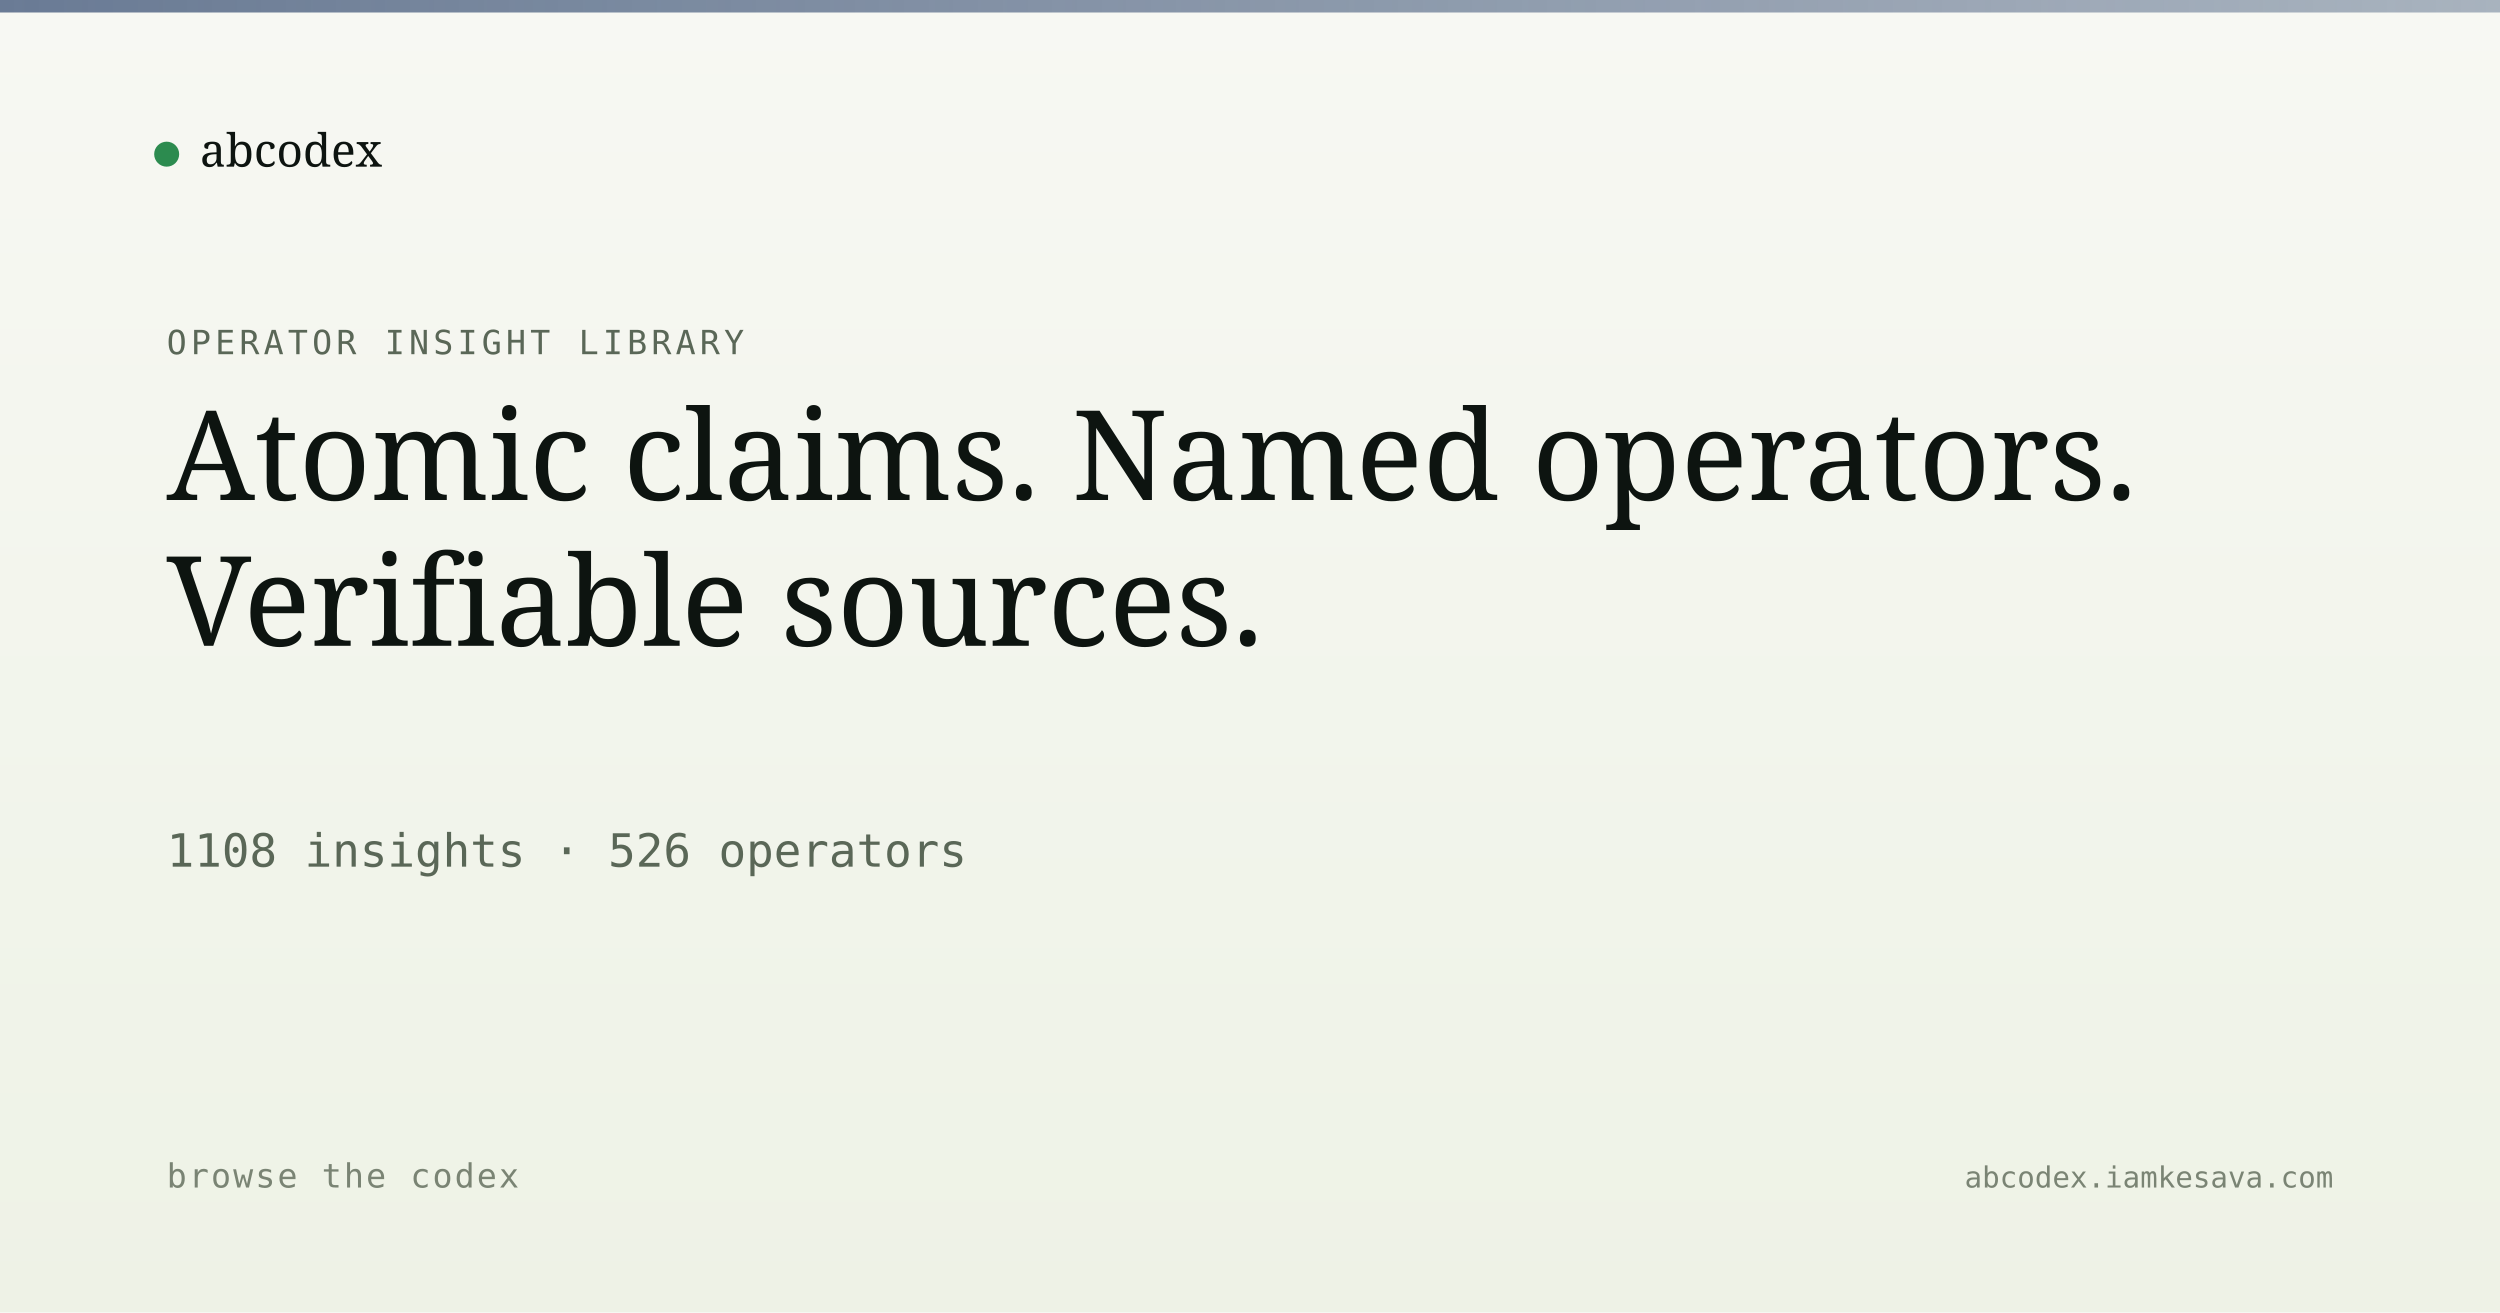
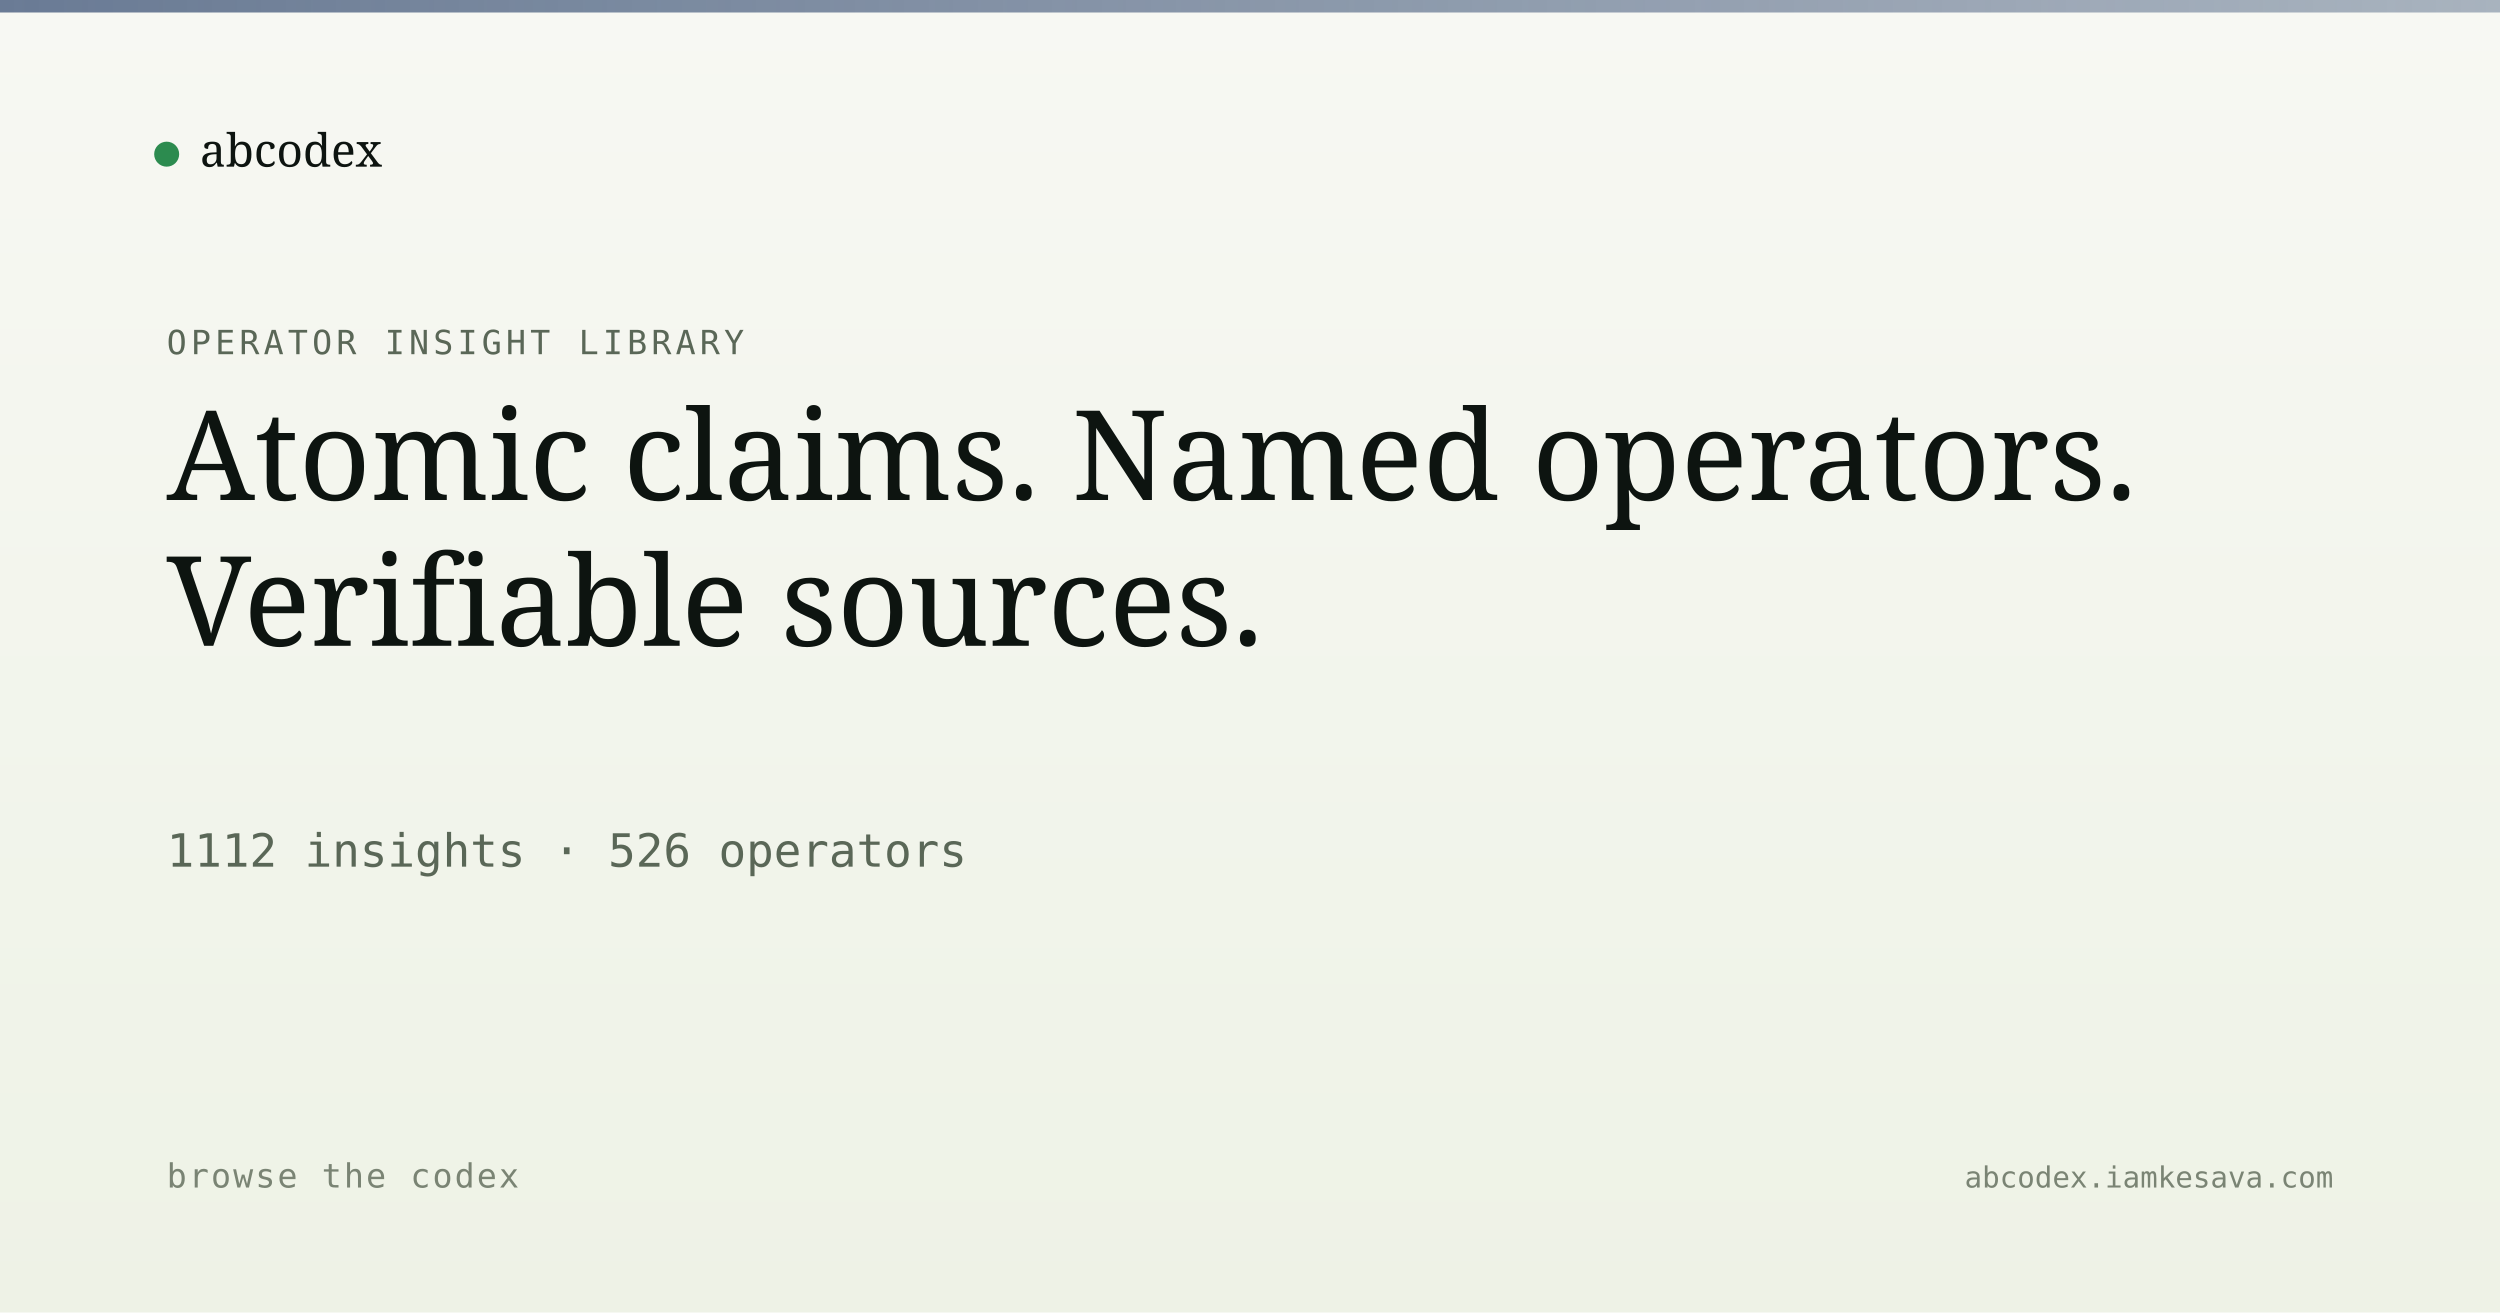
<svg xmlns="http://www.w3.org/2000/svg" viewBox="0 0 1200 630" width="1200" height="630">
  <defs>
    <linearGradient id="bg" x1="0" y1="0" x2="0" y2="1">
      <stop offset="0" stop-color="#f7f8f3" />
      <stop offset="1" stop-color="#eef2e6" />
    </linearGradient>
    <linearGradient id="band" x1="0" y1="0" x2="1" y2="0">
      <stop offset="0" stop-color="#5a6d8a" stop-opacity="0.9" />
      <stop offset="1" stop-color="#5a6d8a" stop-opacity="0.5" />
    </linearGradient>
  </defs>
  <rect width="1200" height="630" fill="url(#bg)" />
  <rect x="0" y="0" width="1200" height="6" fill="url(#band)" />
  <g transform="translate(80, 60)">
    <circle cx="0" cy="14" r="6" fill="#2c8b4f" />
    <text x="16" y="20" font-family="Newsreader, serif" font-size="22" fill="#0d1410">abcodex</text>
  </g>
  <text x="80" y="170" font-family="JetBrains Mono, monospace" font-size="16" fill="#5a6757" letter-spacing="2">OPERATOR INSIGHT LIBRARY</text>
  <text x="80" y="240" font-family="Newsreader, serif" font-size="60" font-weight="500" fill="#0d1410">Atomic claims. Named operators.</text>
  <text x="80" y="310" font-family="Newsreader, serif" font-size="60" font-weight="500" fill="#0d1410">Verifiable sources.</text>
-   <text x="80" y="416" font-family="JetBrains Mono, monospace" font-size="22" fill="#5a6757">1108 insights · 526 operators</text>
+   <text x="80" y="416" font-family="JetBrains Mono, monospace" font-size="22" fill="#5a6757">1112 insights · 526 operators</text>
  <text x="80" y="570" font-family="JetBrains Mono, monospace" font-size="16" fill="#7a8474" letter-spacing="1">browse the codex</text>
  <text x="1120" y="570" text-anchor="end" font-family="JetBrains Mono, monospace" font-size="14" fill="#7a8474">abcodex.iamkesava.com</text>
</svg>
